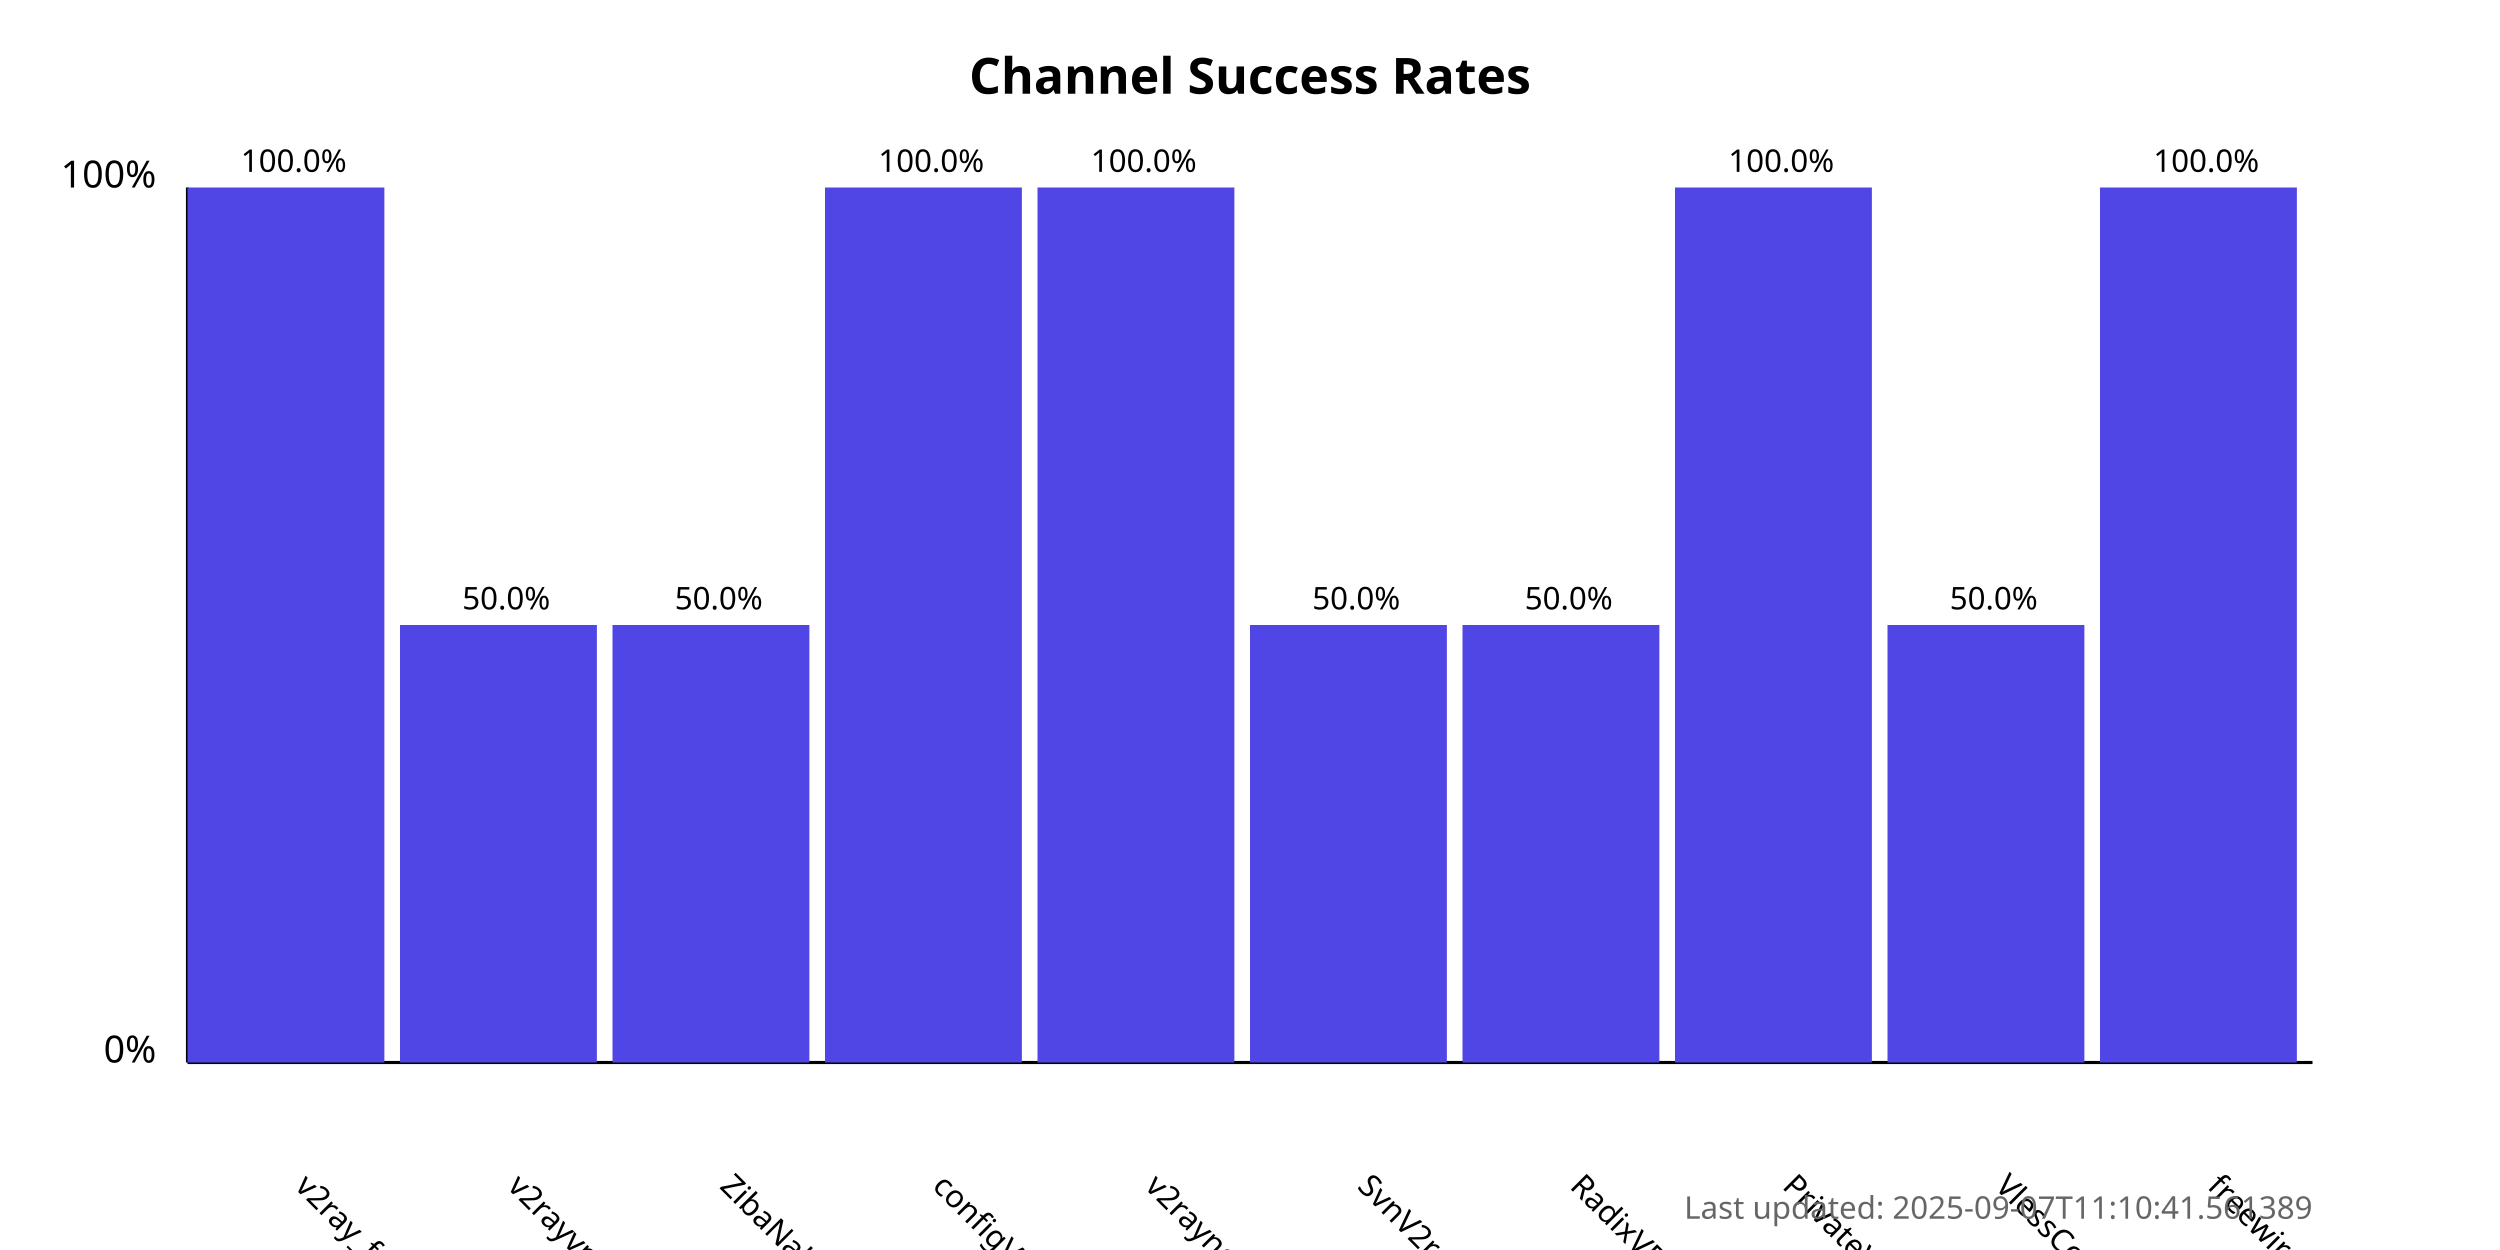
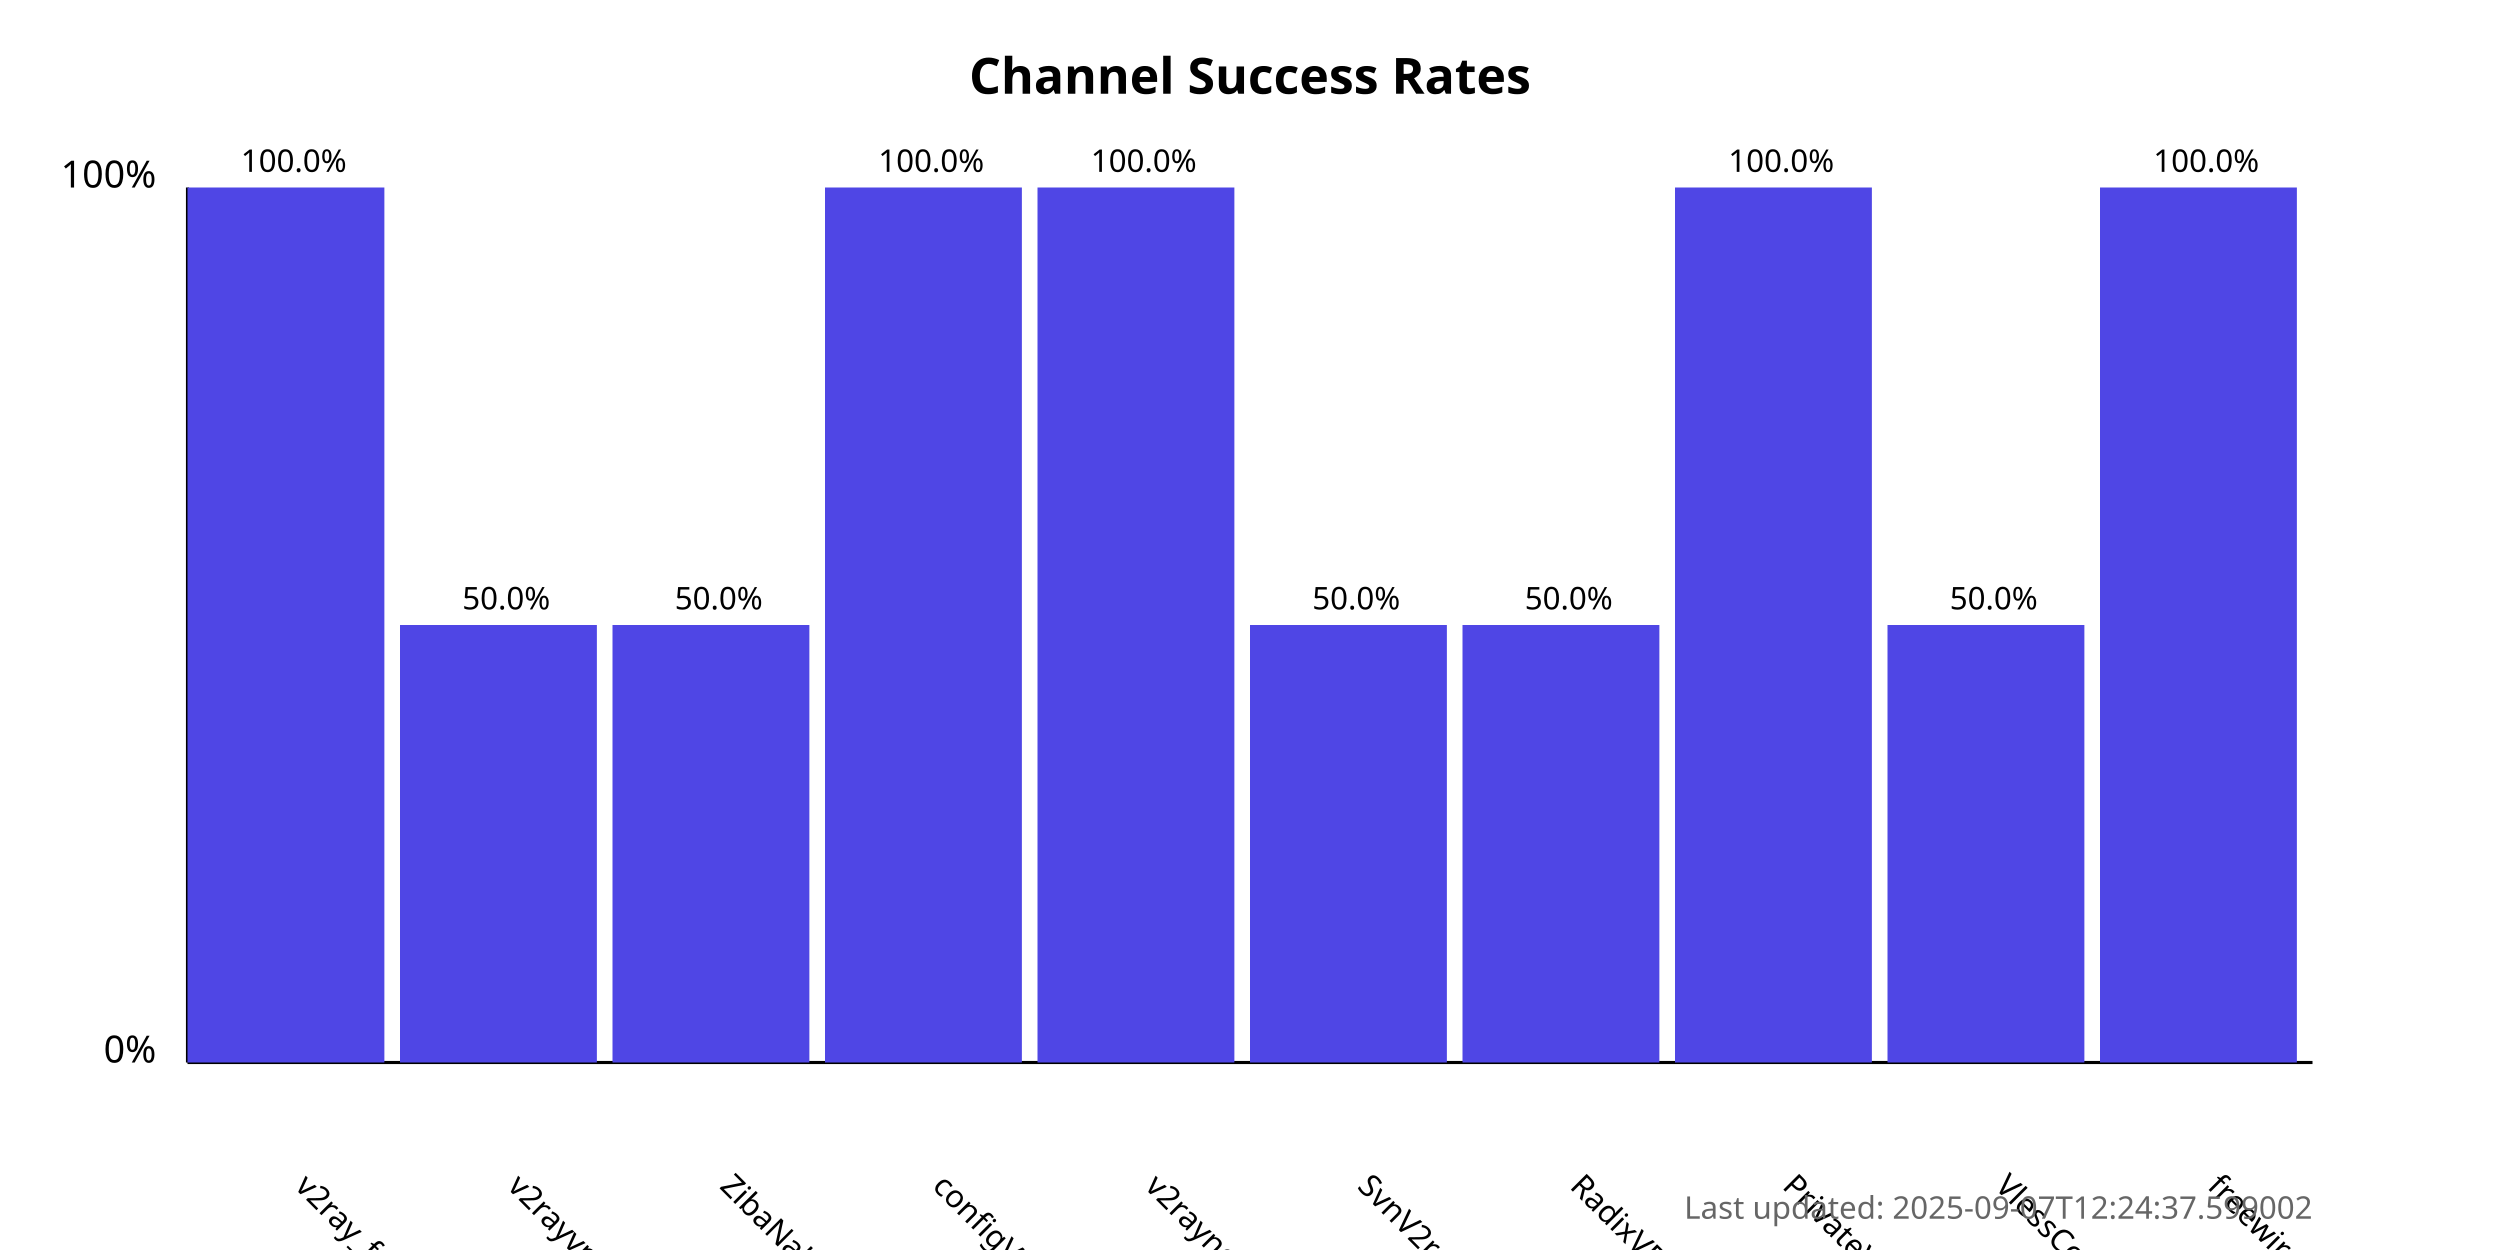
<svg xmlns="http://www.w3.org/2000/svg" width="800" height="400">
  <style>
            .chart-title { font: bold 16px sans-serif; }
            .axis-label { font: 12px sans-serif; }
            .tick-label { font: 10px sans-serif; }
            .bar { fill: #4f46e5; }
            .bar:hover { fill: #6366f1; }
            .timestamp { font: 10px sans-serif; fill: #666; }
        </style>
  <text x="400.0" y="30" text-anchor="middle" class="chart-title">
            Channel Success Rates
        </text>
  <line x1="60" y1="340" x2="60" y2="60" stroke="black" stroke-width="1" />
  <line x1="60" y1="340" x2="740" y2="340" stroke="black" stroke-width="1" />
  <text x="50" y="340" text-anchor="end" class="axis-label">0%</text>
  <text x="50" y="60" text-anchor="end" class="axis-label">100%</text>
  <g>
    <rect x="60" y="60.0" width="63.0" height="280.0" class="bar" />
    <text x="94.0" y="380" transform="rotate(45, 94.0, 380)" text-anchor="start" class="tick-label">
                v2ray_free_conf
            </text>
    <text x="94.0" y="55.0" text-anchor="middle" class="tick-label">
                100.0%
            </text>
  </g>
  <g>
    <rect x="128.0" y="200.0" width="63.0" height="140.0" class="bar" />
    <text x="162.0" y="380" transform="rotate(45, 162.0, 380)" text-anchor="start" class="tick-label">
                v2rayvpno
            </text>
    <text x="162.0" y="195.0" text-anchor="middle" class="tick-label">
                50.0%
            </text>
  </g>
  <g>
    <rect x="196.0" y="200.0" width="63.0" height="140.0" class="bar" />
    <text x="230.0" y="380" transform="rotate(45, 230.0, 380)" text-anchor="start" class="tick-label">
                ZibaNabz
            </text>
    <text x="230.0" y="195.0" text-anchor="middle" class="tick-label">
                50.0%
            </text>
  </g>
  <g>
    <rect x="264.0" y="60.0" width="63.0" height="280.0" class="bar" />
    <text x="298.0" y="380" transform="rotate(45, 298.0, 380)" text-anchor="start" class="tick-label">
                configV2rayForFree
            </text>
    <text x="298.0" y="55.0" text-anchor="middle" class="tick-label">
                100.0%
            </text>
  </g>
  <g>
    <rect x="332.0" y="60.0" width="63.0" height="280.0" class="bar" />
    <text x="366.0" y="380" transform="rotate(45, 366.0, 380)" text-anchor="start" class="tick-label">
                v2rayngvpn
            </text>
    <text x="366.0" y="55.0" text-anchor="middle" class="tick-label">
                100.0%
            </text>
  </g>
  <g>
    <rect x="400.0" y="200.0" width="63.0" height="140.0" class="bar" />
    <text x="434.0" y="380" transform="rotate(45, 434.0, 380)" text-anchor="start" class="tick-label">
                SvnV2ray
            </text>
    <text x="434.0" y="195.0" text-anchor="middle" class="tick-label">
                50.0%
            </text>
  </g>
  <g>
    <rect x="468.0" y="200.0" width="63.0" height="140.0" class="bar" />
    <text x="502.0" y="380" transform="rotate(45, 502.0, 380)" text-anchor="start" class="tick-label">
                RadixVPN
            </text>
    <text x="502.0" y="195.0" text-anchor="middle" class="tick-label">
                50.0%
            </text>
  </g>
  <g>
    <rect x="536.0" y="60.0" width="63.0" height="280.0" class="bar" />
    <text x="570.0" y="380" transform="rotate(45, 570.0, 380)" text-anchor="start" class="tick-label">
                PrivateVPNs
            </text>
    <text x="570.0" y="55.0" text-anchor="middle" class="tick-label">
                100.0%
            </text>
  </g>
  <g>
    <rect x="604.0" y="200.0" width="63.0" height="140.0" class="bar" />
    <text x="638.0" y="380" transform="rotate(45, 638.0, 380)" text-anchor="start" class="tick-label">
                VlessConfig
            </text>
    <text x="638.0" y="195.0" text-anchor="middle" class="tick-label">
                50.0%
            </text>
  </g>
  <g>
    <rect x="672.0" y="60.0" width="63.0" height="280.0" class="bar" />
    <text x="706.0" y="380" transform="rotate(45, 706.0, 380)" text-anchor="start" class="tick-label">
                freewireguard
            </text>
    <text x="706.0" y="55.0" text-anchor="middle" class="tick-label">
                100.0%
            </text>
  </g>
  <text x="740" y="390" text-anchor="end" class="timestamp">
-             Last updated: 2025-09-07T11:10:41.561389
+             Last updated: 2025-09-07T12:24:37.599002
        </text>
</svg>
